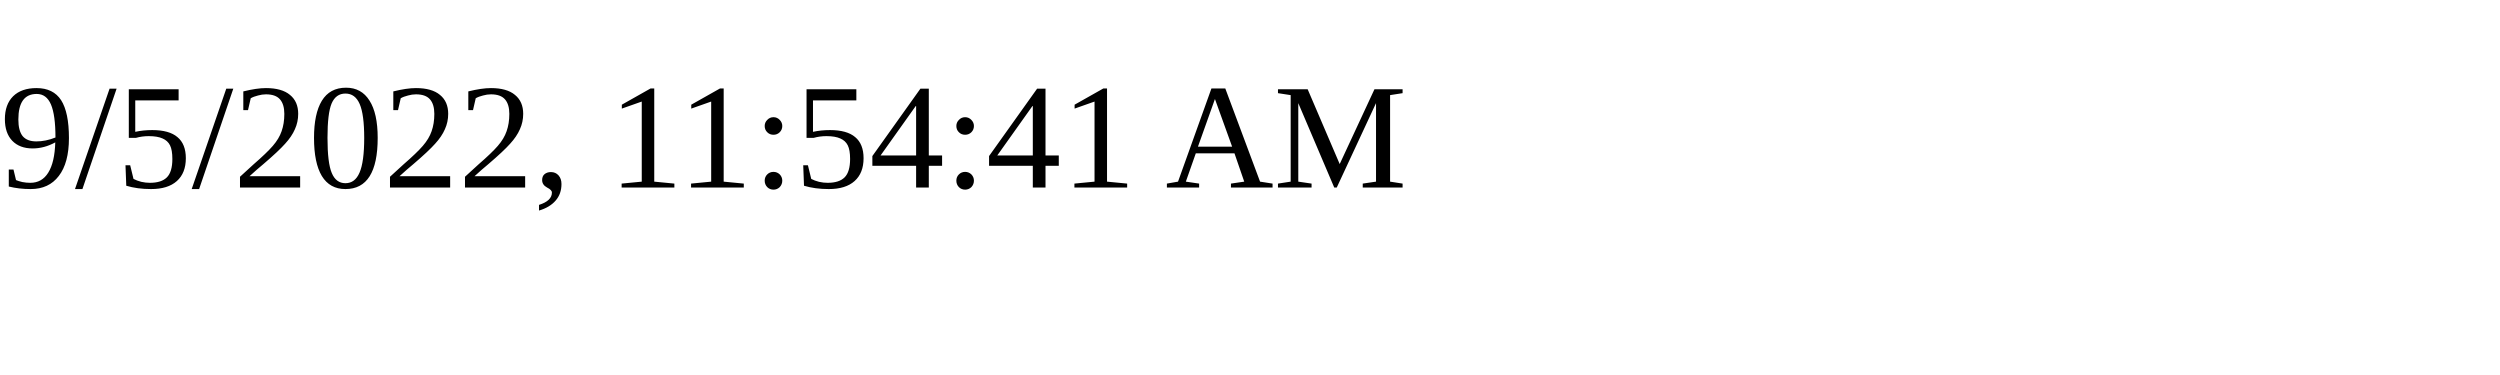
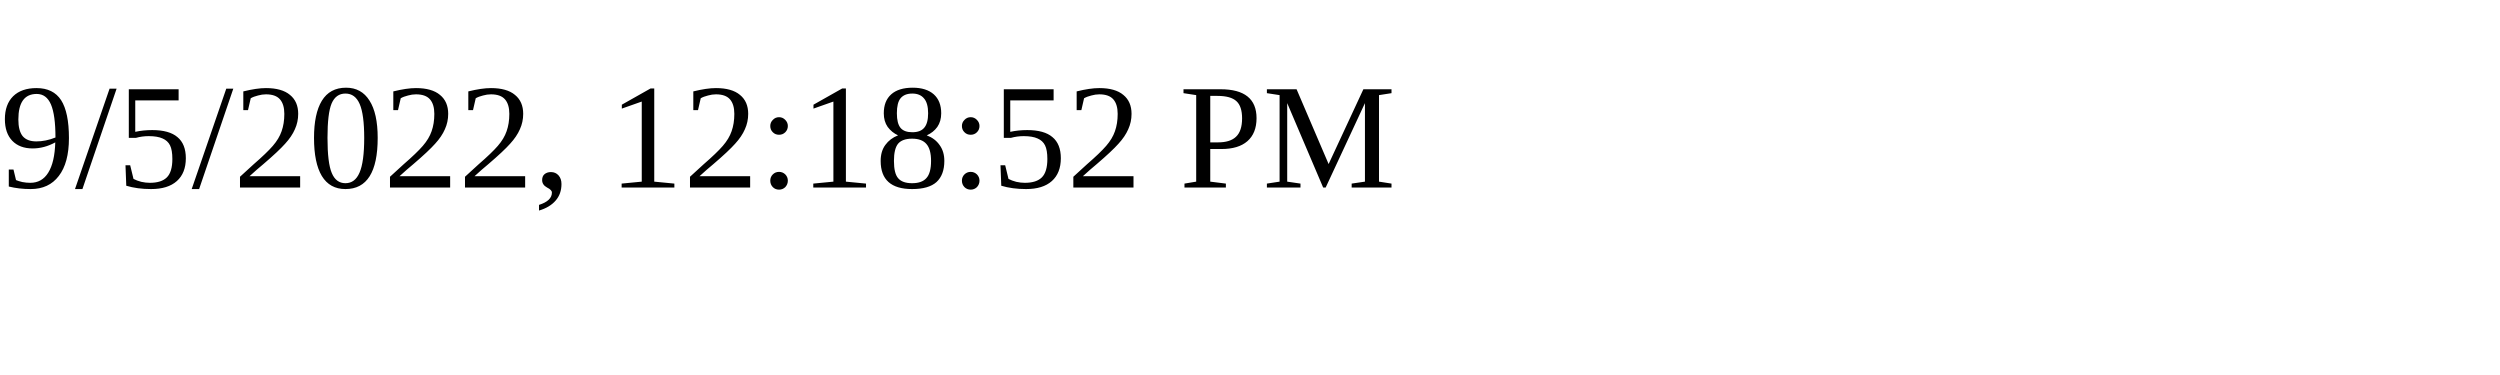
<svg xmlns="http://www.w3.org/2000/svg" height="30" width="200">
-   <text x="0" y="15">9/5/2022, 11:54:41 AM</text>
+   <text x="0" y="15">9/5/2022, 12:18:52 PM</text>
</svg>
